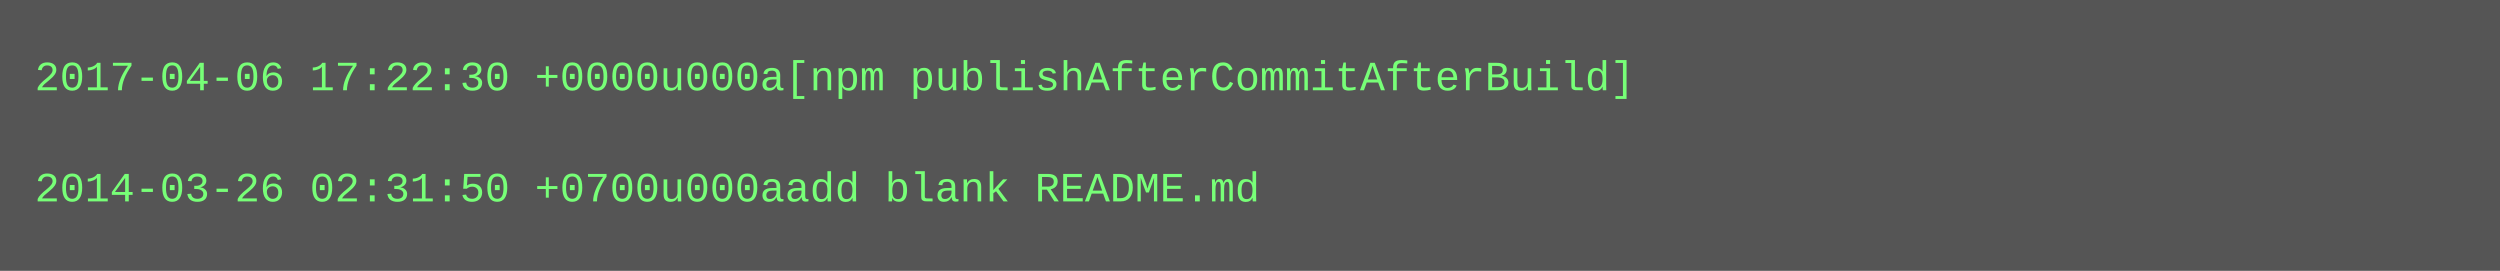
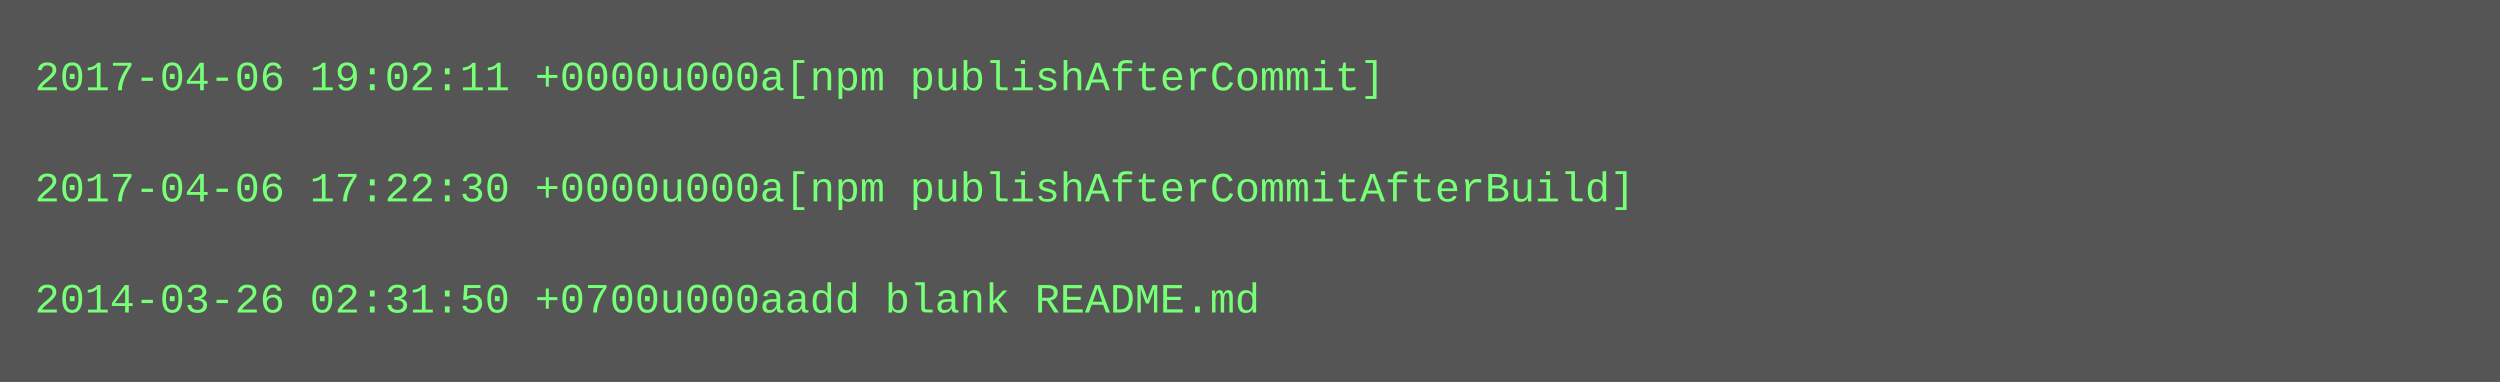
- <svg xmlns="http://www.w3.org/2000/svg" height="78" width="720">
-   <rect height="78" fill="#555" width="720" />
+ <svg xmlns="http://www.w3.org/2000/svg" height="110" width="720">
+   <rect height="110" fill="#555" width="720" />
  <text fill="#7f7" font-family="Courier New" font-size="12" xml:space="preserve">
-     <tspan x="10" y="26">2017-04-06 17:22:30 +0000u000a[npm publishAfterCommitAfterBuild]</tspan>
+     <tspan x="10" y="26">2017-04-06 19:02:11 +0000u000a[npm publishAfterCommit]</tspan>
    <tspan x="10" y="42" />
-     <tspan x="10" y="58">2014-03-26 02:31:50 +0700u000aadd blank README.md</tspan>
+     <tspan x="10" y="58">2017-04-06 17:22:30 +0000u000a[npm publishAfterCommitAfterBuild]</tspan>
+     <tspan x="10" y="74" />
+     <tspan x="10" y="90">2014-03-26 02:31:50 +0700u000aadd blank README.md</tspan>
  </text>
</svg>
